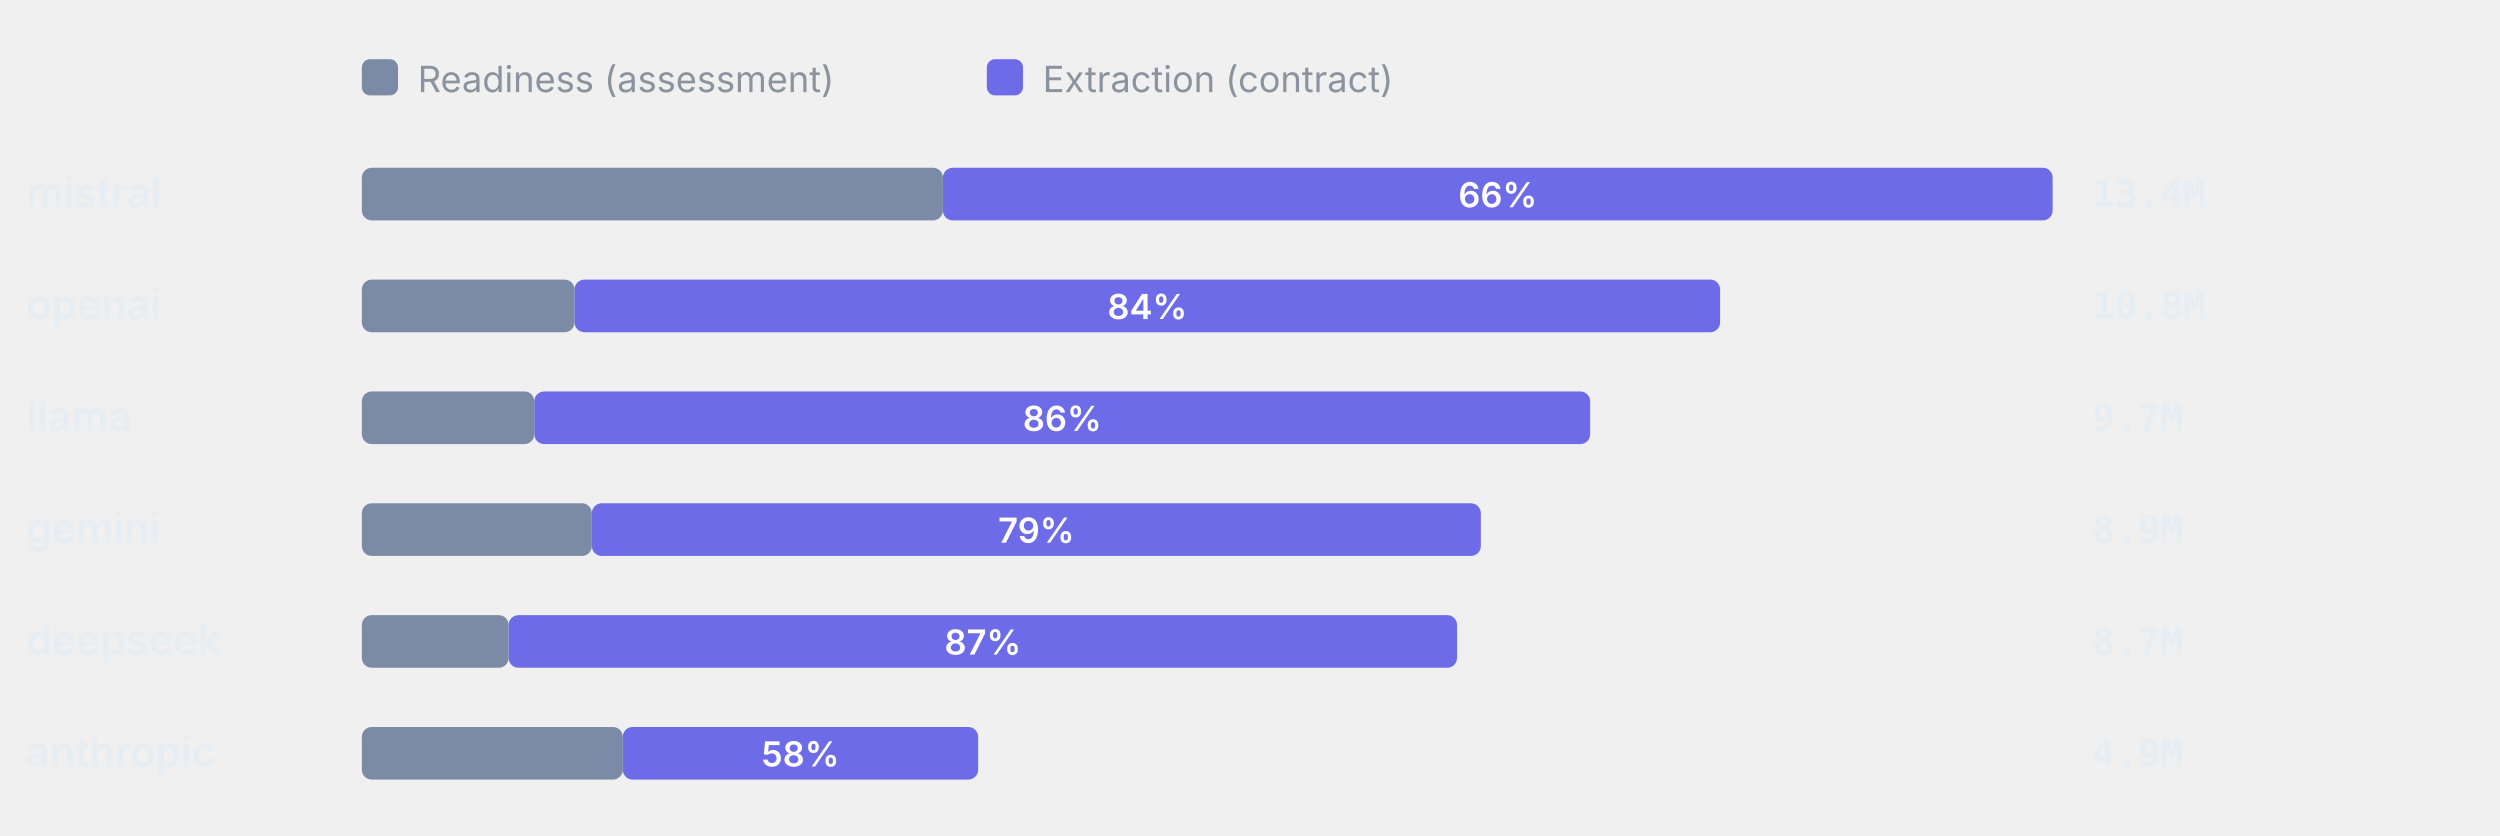
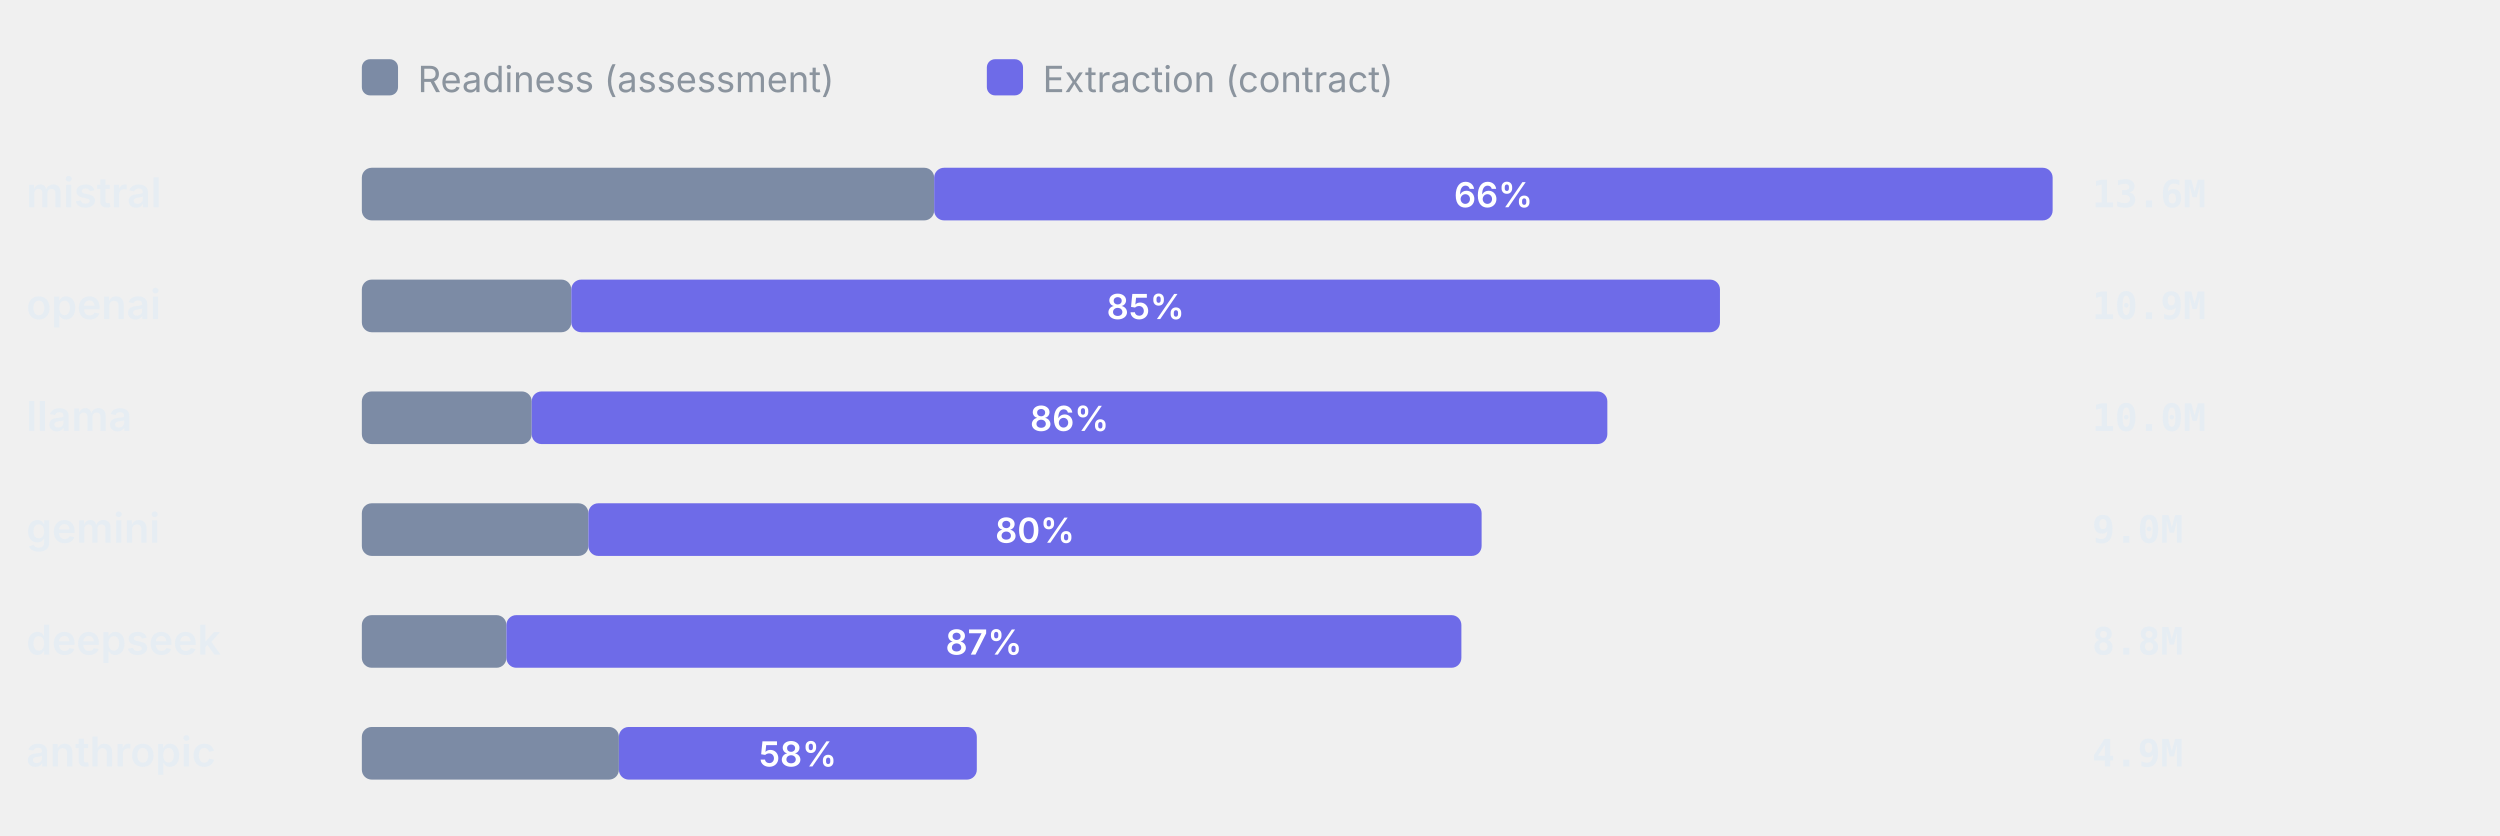
<svg xmlns="http://www.w3.org/2000/svg" viewBox="0 0 760 254" width="760" height="254" role="img" aria-label="Token split readiness vs extraction" font-family="-apple-system,BlinkMacSystemFont,'Segoe UI',system-ui,sans-serif">
  <rect x="110" y="18" width="11" height="11" rx="2.5" fill="#7C8BA5" />
  <text x="127" y="28" font-size="11" font-weight="400" text-anchor="start" fill="#8b949e">Readiness (assessment)</text>
  <rect x="300" y="18" width="11" height="11" rx="2.5" fill="#6E6BE8" />
  <text x="317" y="28" font-size="11" font-weight="400" text-anchor="start" fill="#8b949e">Extraction (contract)</text>
  <text x="8" y="63" font-size="12.5" font-weight="600" text-anchor="start" fill="#e6edf3">mistral</text>
-   <rect x="110" y="51" width="176.64" height="16" rx="3" fill="#7C8BA5" />
-   <rect x="286.64" y="51" width="337.36" height="16" rx="3" fill="#6E6BE8" />
-   <text x="455.32" y="63" font-size="10.5" font-weight="600" text-anchor="middle" fill="#fff">66%</text>
-   <text x="636" y="63" font-size="11.5" font-weight="600" text-anchor="start" fill="#e6edf3" font-family="ui-monospace,SFMono-Regular,Menlo,monospace">13.4M</text>
+   <rect x="110" y="51" width="173.99" height="16" rx="3" fill="#7C8BA5" />
+   <rect x="283.99" y="51" width="340.01" height="16" rx="3" fill="#6E6BE8" />
+   <text x="454" y="63" font-size="10.5" font-weight="600" text-anchor="middle" fill="#fff">66%</text>
+   <text x="636" y="63" font-size="11.5" font-weight="600" text-anchor="start" fill="#e6edf3" font-family="ui-monospace,SFMono-Regular,Menlo,monospace">13.6M</text>
  <text x="8" y="97" font-size="12.5" font-weight="600" text-anchor="start" fill="#e6edf3">openai</text>
-   <rect x="110" y="85" width="64.65" height="16" rx="3" fill="#7C8BA5" />
-   <rect x="174.65" y="85" width="348.26" height="16" rx="3" fill="#6E6BE8" />
-   <text x="348.78" y="97" font-size="10.5" font-weight="600" text-anchor="middle" fill="#fff">84%</text>
-   <text x="636" y="97" font-size="11.5" font-weight="600" text-anchor="start" fill="#e6edf3" font-family="ui-monospace,SFMono-Regular,Menlo,monospace">10.8M</text>
+   <rect x="110" y="85" width="63.68" height="16" rx="3" fill="#7C8BA5" />
+   <rect x="173.68" y="85" width="349.19" height="16" rx="3" fill="#6E6BE8" />
+   <text x="348.27" y="97" font-size="10.5" font-weight="600" text-anchor="middle" fill="#fff">85%</text>
+   <text x="636" y="97" font-size="11.5" font-weight="600" text-anchor="start" fill="#e6edf3" font-family="ui-monospace,SFMono-Regular,Menlo,monospace">10.9M</text>
  <text x="8" y="131" font-size="12.5" font-weight="600" text-anchor="start" fill="#e6edf3">llama</text>
-   <rect x="110" y="119" width="52.43" height="16" rx="3" fill="#7C8BA5" />
-   <rect x="162.43" y="119" width="320.98" height="16" rx="3" fill="#6E6BE8" />
-   <text x="322.92" y="131" font-size="10.5" font-weight="600" text-anchor="middle" fill="#fff">86%</text>
-   <text x="636" y="131" font-size="11.5" font-weight="600" text-anchor="start" fill="#e6edf3" font-family="ui-monospace,SFMono-Regular,Menlo,monospace">9.7M</text>
+   <rect x="110" y="119" width="51.64" height="16" rx="3" fill="#7C8BA5" />
+   <rect x="161.64" y="119" width="326.99" height="16" rx="3" fill="#6E6BE8" />
+   <text x="325.14" y="131" font-size="10.5" font-weight="600" text-anchor="middle" fill="#fff">86%</text>
+   <text x="636" y="131" font-size="11.5" font-weight="600" text-anchor="start" fill="#e6edf3" font-family="ui-monospace,SFMono-Regular,Menlo,monospace">10.0M</text>
  <text x="8" y="165" font-size="12.5" font-weight="600" text-anchor="start" fill="#e6edf3">gemini</text>
-   <rect x="110" y="153" width="69.92" height="16" rx="3" fill="#7C8BA5" />
-   <rect x="179.92" y="153" width="270.25" height="16" rx="3" fill="#6E6BE8" />
-   <text x="315.04" y="165" font-size="10.5" font-weight="600" text-anchor="middle" fill="#fff">79%</text>
-   <text x="636" y="165" font-size="11.5" font-weight="600" text-anchor="start" fill="#e6edf3" font-family="ui-monospace,SFMono-Regular,Menlo,monospace">8.9M</text>
+   <rect x="110" y="153" width="68.87" height="16" rx="3" fill="#7C8BA5" />
+   <rect x="178.87" y="153" width="271.54" height="16" rx="3" fill="#6E6BE8" />
+   <text x="314.64" y="165" font-size="10.5" font-weight="600" text-anchor="middle" fill="#fff">80%</text>
+   <text x="636" y="165" font-size="11.5" font-weight="600" text-anchor="start" fill="#e6edf3" font-family="ui-monospace,SFMono-Regular,Menlo,monospace">9.0M</text>
  <text x="8" y="199" font-size="12.5" font-weight="600" text-anchor="start" fill="#e6edf3">deepseek</text>
-   <rect x="110" y="187" width="44.62" height="16" rx="3" fill="#7C8BA5" />
-   <rect x="154.62" y="187" width="288.33" height="16" rx="3" fill="#6E6BE8" />
-   <text x="298.78" y="199" font-size="10.5" font-weight="600" text-anchor="middle" fill="#fff">87%</text>
-   <text x="636" y="199" font-size="11.5" font-weight="600" text-anchor="start" fill="#e6edf3" font-family="ui-monospace,SFMono-Regular,Menlo,monospace">8.7M</text>
+   <rect x="110" y="187" width="43.95" height="16" rx="3" fill="#7C8BA5" />
+   <rect x="153.95" y="187" width="290.31" height="16" rx="3" fill="#6E6BE8" />
+   <text x="299.1" y="199" font-size="10.5" font-weight="600" text-anchor="middle" fill="#fff">87%</text>
+   <text x="636" y="199" font-size="11.5" font-weight="600" text-anchor="start" fill="#e6edf3" font-family="ui-monospace,SFMono-Regular,Menlo,monospace">8.8M</text>
  <text x="8" y="233" font-size="12.5" font-weight="600" text-anchor="start" fill="#e6edf3">anthropic</text>
-   <rect x="110" y="221" width="79.33" height="16" rx="3" fill="#7C8BA5" />
-   <rect x="189.33" y="221" width="108.03" height="16" rx="3" fill="#6E6BE8" />
-   <text x="243.35" y="233" font-size="10.5" font-weight="600" text-anchor="middle" fill="#fff">58%</text>
+   <rect x="110" y="221" width="78.14" height="16" rx="3" fill="#7C8BA5" />
+   <rect x="188.14" y="221" width="108.81" height="16" rx="3" fill="#6E6BE8" />
+   <text x="242.55" y="233" font-size="10.5" font-weight="600" text-anchor="middle" fill="#fff">58%</text>
  <text x="636" y="233" font-size="11.5" font-weight="600" text-anchor="start" fill="#e6edf3" font-family="ui-monospace,SFMono-Regular,Menlo,monospace">4.9M</text>
</svg>
